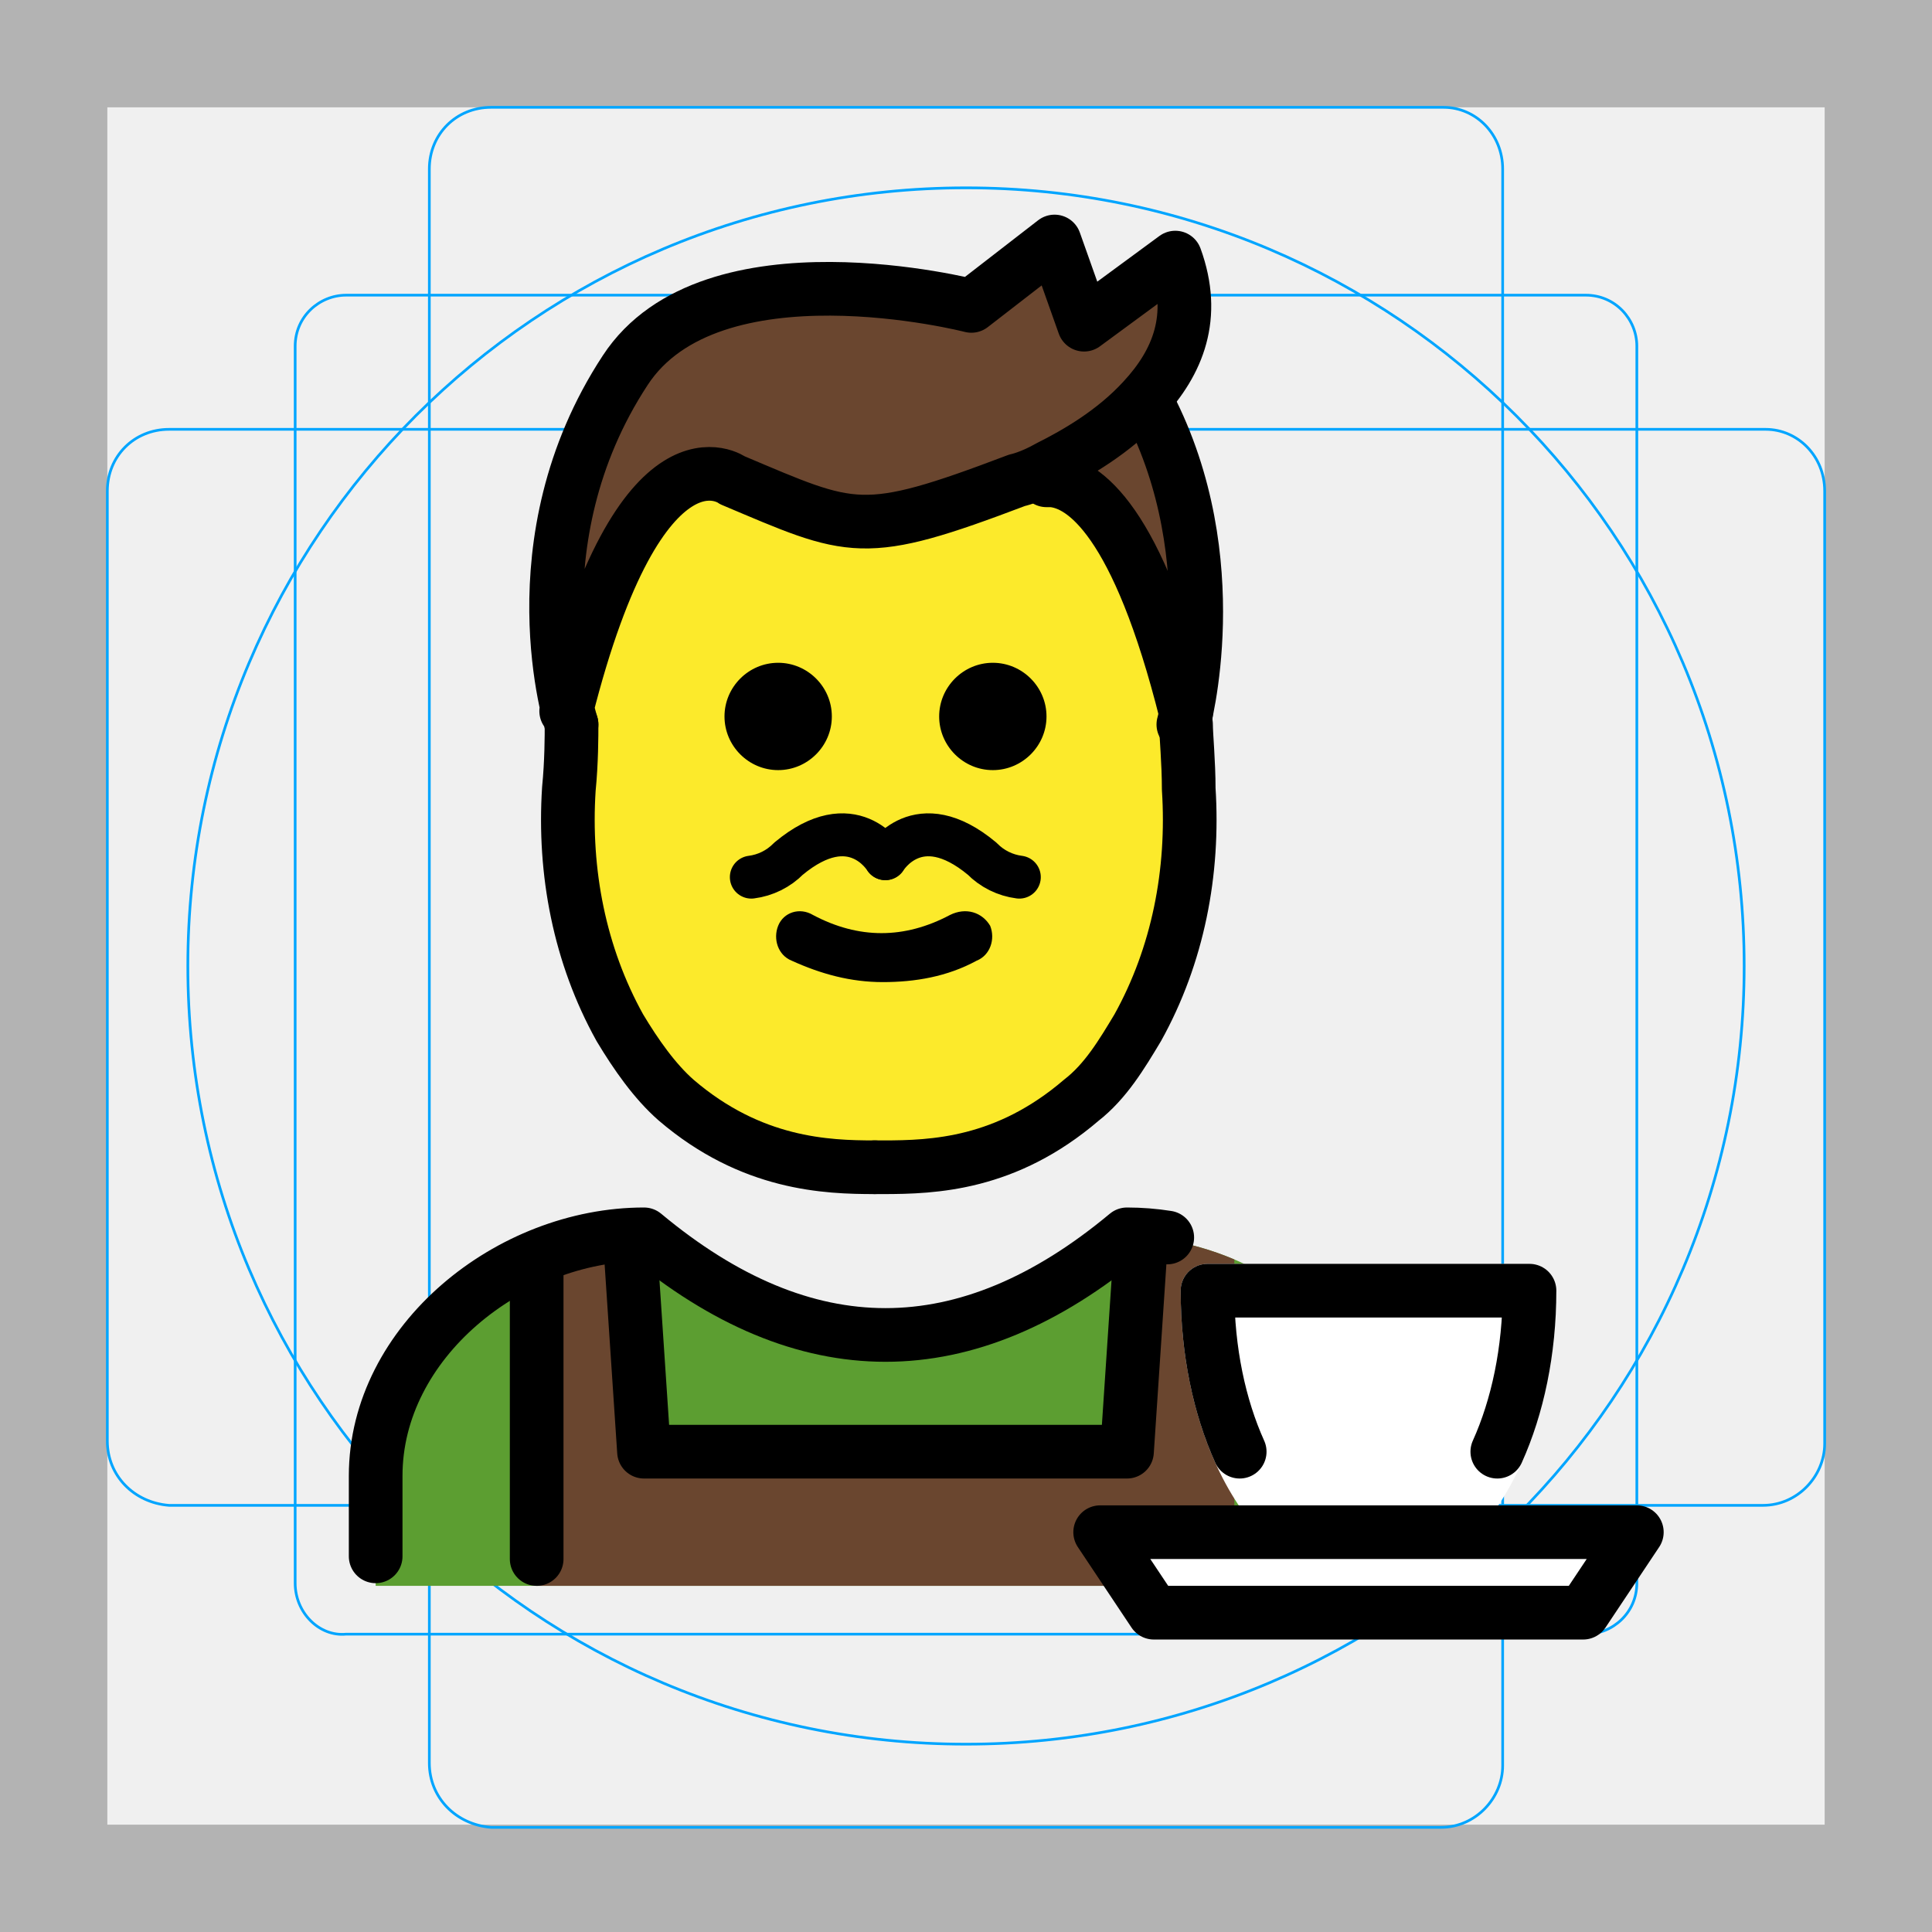
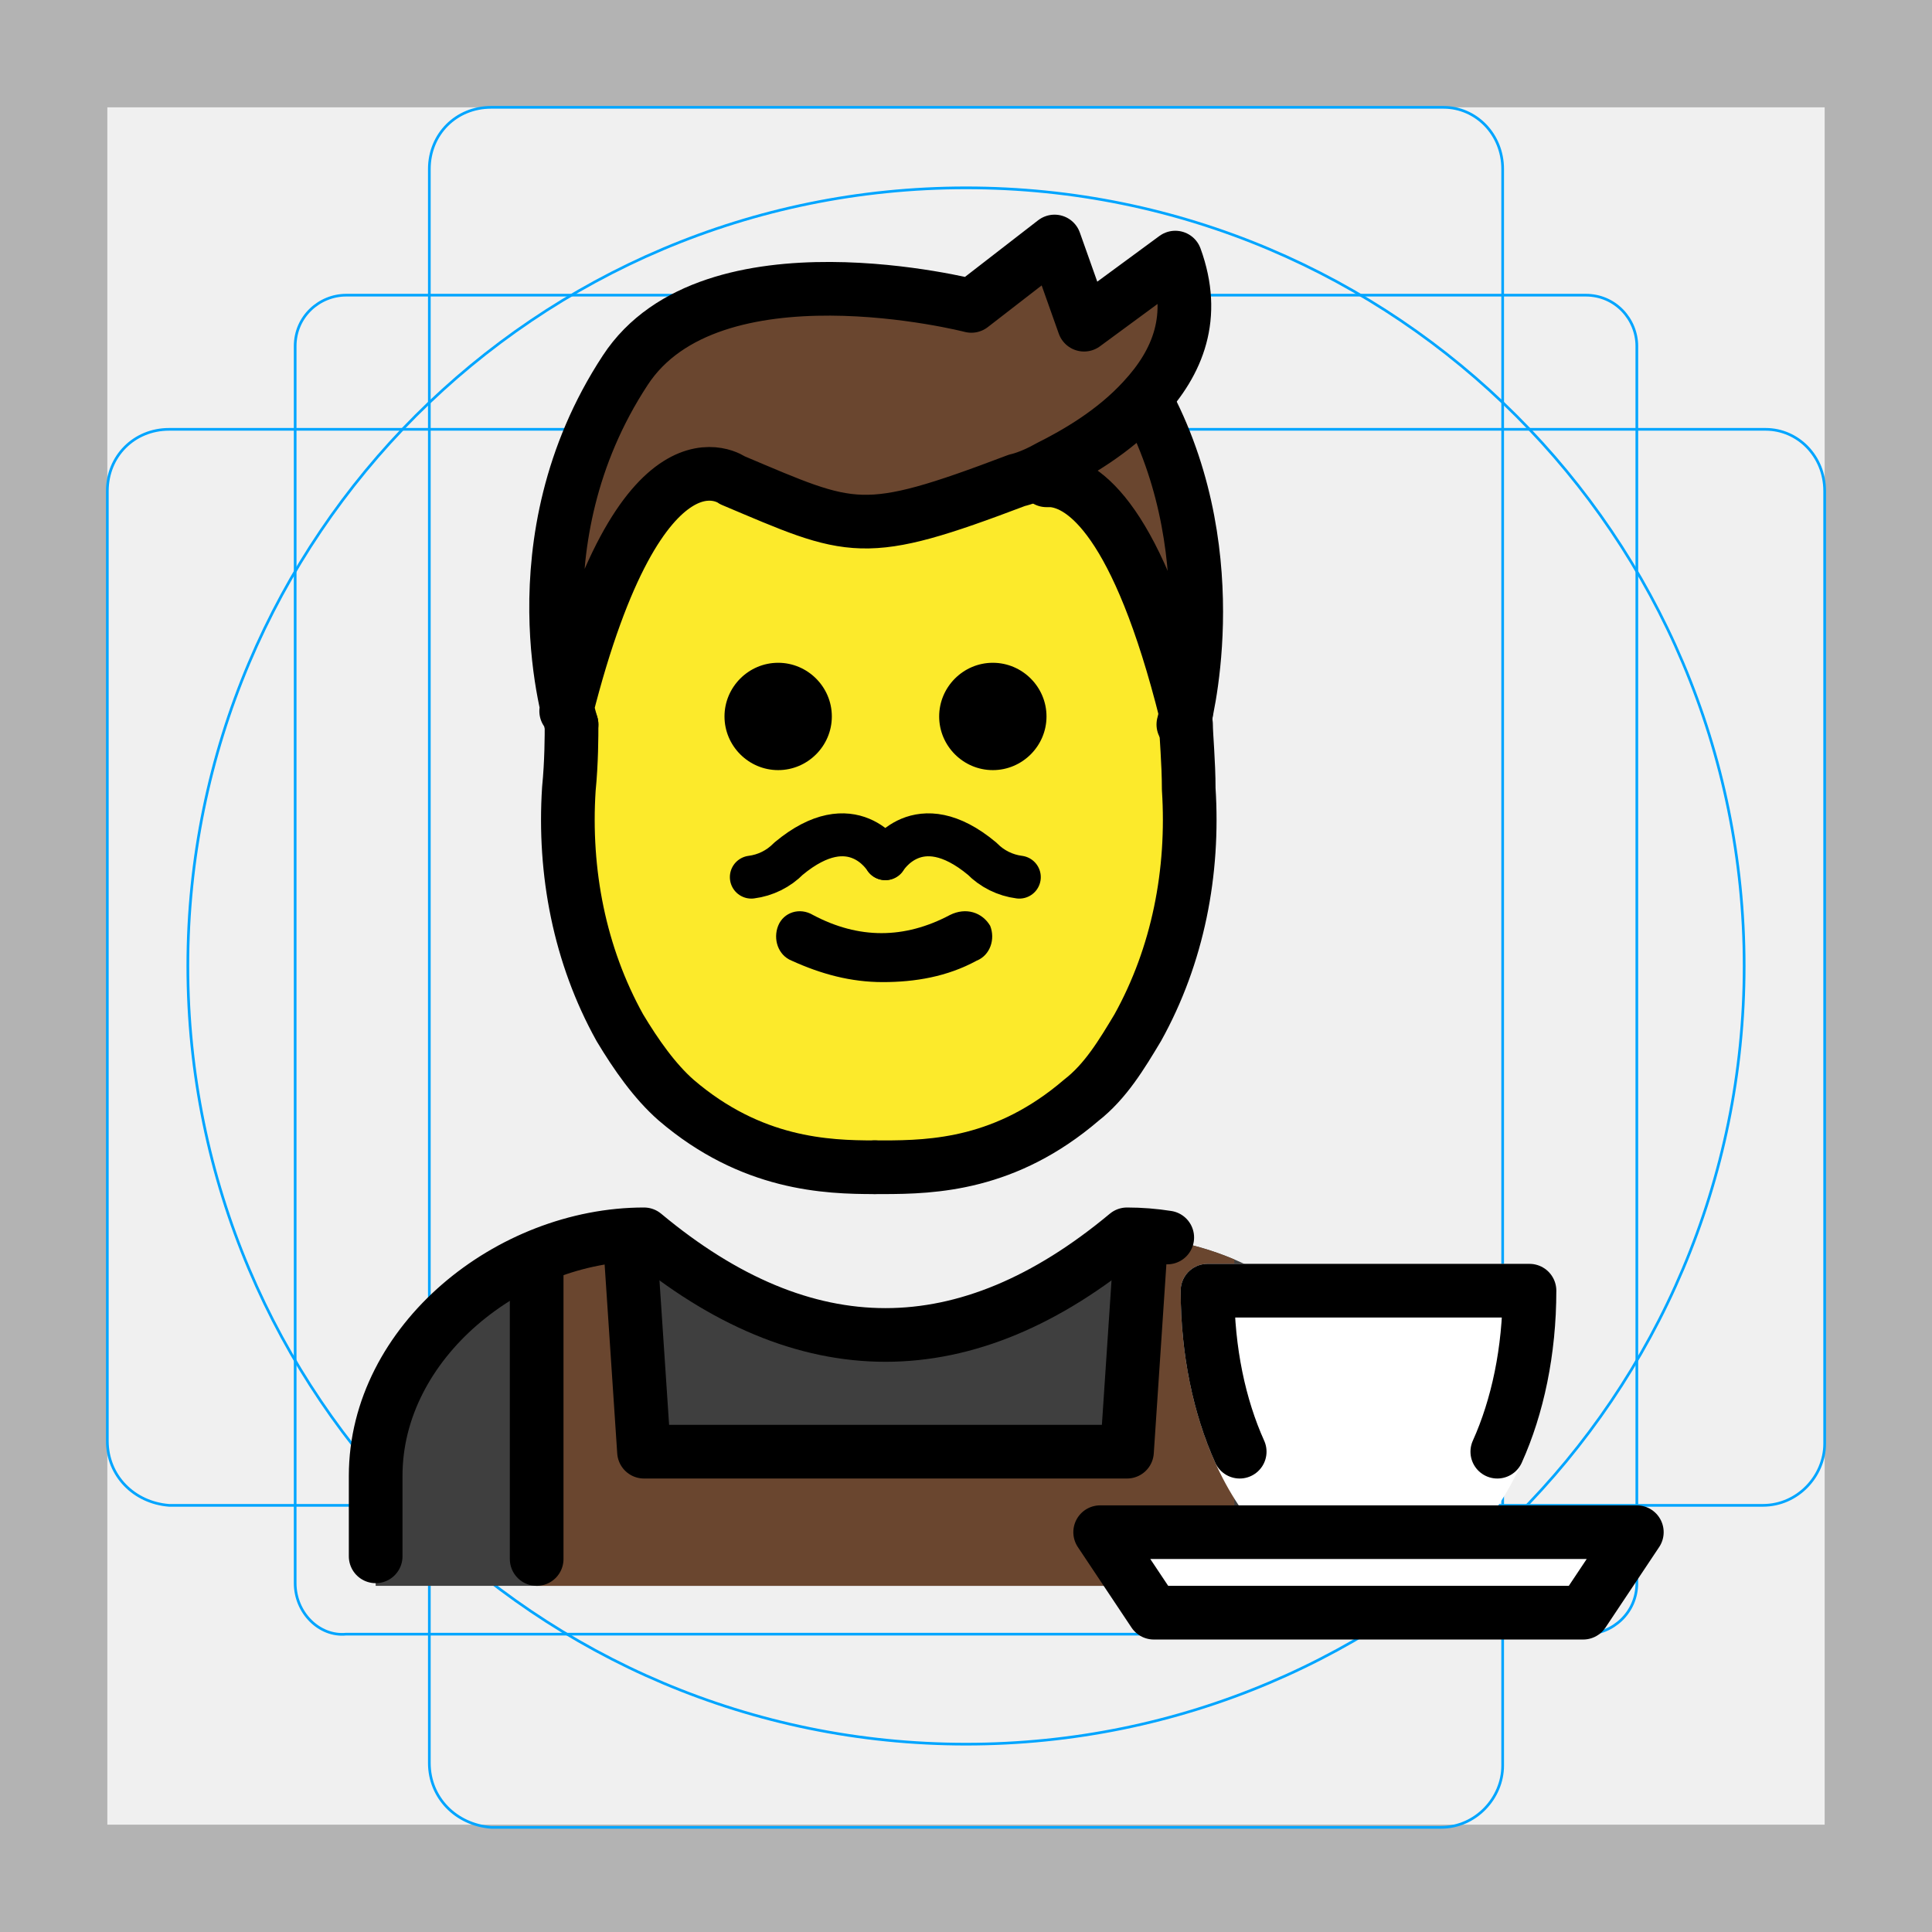
<svg xmlns="http://www.w3.org/2000/svg" id="emoji" viewBox="0 0 72 72">
  <g id="grid">
    <path fill="#B3B3B3" d="M68 4V68H4V4H68ZM72 0H0V72H72V0Z" />
    <path fill="none" stroke="#00A5FF" stroke-miterlimit="10" stroke-width="0.1" d="M12.9 11H59.1C60.2 11 61 11.9 61 12.9V59C61 60.1 60.1 60.9 59.1 60.9H12.9C11.9 61 11 60.1 11 59V12.9C11 11.8 11.9 11 12.9 11Z" />
    <path fill="none" stroke="#00A5FF" stroke-miterlimit="10" stroke-width="0.1" d="M18.3 4H53.8C55 4 56 5 56 6.3V65.8C56 67 55 68.1 53.7 68.1H18.3C17 68 16 67 16 65.7V6.3C16 5 17 4 18.3 4Z" />
    <path fill="none" stroke="#00A5FF" stroke-miterlimit="10" stroke-width="0.1" d="M68 18.3V53.8C68 55 67 56.1 65.7 56.1H6.3C5 56 4 55 4 53.7V18.3C4 17 5 16 6.3 16H65.8C67 16 68 17 68 18.3Z" />
    <path fill="none" stroke="#00A5FF" stroke-miterlimit="10" stroke-width="0.1" d="M36 65C52.016 65 65 52.016 65 36C65 19.984 52.016 7 36 7C19.984 7 7 19.984 7 36C7 52.016 19.984 65 36 65Z" />
  </g>
  <g id="skin">
    <ellipse cx="33" cy="29.5" rx="12" ry="14.5" fill="#FCEA2B" />
  </g>
  <g id="hair">
    <path fill="#6A462F" d="M42.8 15.1C45.8 20.9 44.1 27 44.1 27C44.1 26.9 44.1 26.8 44.1 26.6C42.3 19.4 40.3 18 39.1 17.9V17.5C40.1 17 41.5 16.1 42.6 14.9L42.8 15.1Z" />
    <path fill="#6A462F" d="M43.9 9.7C44.7 11.9 44 13.6 42.7 15C41.6 16.2 40.2 17 39.2 17.5C38.5 17.9 38 18 38 18C32.2 20.2 31.9 19.9 27.4 18C27.4 18 24 15.5 21.2 26.6C21.2 26.7 21.2 26.8 21.2 27C21.2 27 19 20.2 23.2 13.8C26.4 8.9 36.1 11.4 36.1 11.4L39.2 9L40.3 12.1L43.9 9.7Z" />
  </g>
  <g id="color">
-     <path fill="#5C9E31" d="M14 59.1V55.1C14 50.1 19 46.1 24 46.1C30 51.1 36 51.1 42 46.1C47 46.1 52 50.1 52 55.1V59.1" />
+     <path fill="#3F3F3F" d="M14 59.1V55.1C14 50.1 19 46.1 24 46.1C30 51.1 36 51.1 42 46.1C47 46.1 52 50.1 52 55.1V59.1" />
    <path fill="#6A462F" fill-rule="evenodd" d="M23.048 46.148C22.002 46.252 20.971 46.524 20 46.936V59.1H46V46.936C45.174 46.586 44.305 46.336 43.42 46.206L42.5 46.6L42 54.1H24L23.5 46.6L23.048 46.148Z" clip-rule="evenodd" />
    <path fill="#fff" d="M41 57.1L61 57.1L59 60.1H43L41 57.1Z" />
    <g>
      <path fill="#fff" fill-rule="evenodd" d="M51 58.1C54.314 58.1 57 53.623 57 48.1H45C45 53.623 47.686 58.1 51 58.1Z" clip-rule="evenodd" />
      <path fill="#fff" d="M57 48.1H58C58 47.548 57.552 47.1 57 47.1V48.1ZM45 48.1V47.1C44.448 47.1 44 47.548 44 48.1H45ZM56 48.1C56 50.711 55.363 53.027 54.385 54.657C53.395 56.306 52.168 57.1 51 57.1V59.1C53.146 59.1 54.918 57.655 56.1 55.685C57.294 53.696 58 51.011 58 48.1H56ZM45 49.1H57V47.1H45V49.1ZM51 57.1C49.832 57.1 48.605 56.306 47.615 54.657C46.637 53.027 46 50.711 46 48.1H44C44 51.011 44.706 53.696 45.9 55.685C47.082 57.655 48.854 59.1 51 59.1V57.1Z" />
    </g>
  </g>
  <g id="line">
    <path fill="#000" d="M37 24.7C38.1 24.7 39 25.6 39 26.7C39 27.8 38.1 28.7 37 28.7C35.9 28.7 35 27.8 35 26.7C35 25.6 35.9 24.7 37 24.7Z" />
    <path fill="#000" d="M36.9 34.5C37.1 35 36.9 35.6 36.4 35.8C35.3 36.4 34.1 36.6 32.9 36.6C31.7 36.6 30.6 36.3 29.5 35.8C29 35.6 28.8 35 29 34.5C29.2 34 29.8 33.8 30.3 34.1C32 35 33.7 35 35.4 34.1C36 33.8 36.6 34 36.9 34.5Z" />
    <path fill="none" stroke="#000" stroke-linecap="round" stroke-linejoin="round" stroke-width="1.6" d="M33 32C33 32 34.2 30 36.6 32C36.972 32.379 37.461 32.621 37.987 32.688" />
    <path fill="none" stroke="#000" stroke-linecap="round" stroke-linejoin="round" stroke-width="1.6" d="M32.987 32C32.987 32 31.788 30 29.387 32C29.015 32.379 28.527 32.621 28 32.688" />
    <path fill="#000" d="M29 24.7C30.1 24.7 31 25.6 31 26.7C31 27.8 30.1 28.7 29 28.7C27.9 28.7 27 27.8 27 26.7C27 25.6 27.9 24.7 29 24.7Z" />
    <path fill="none" stroke="#000" stroke-linecap="round" stroke-linejoin="round" stroke-miterlimit="10" stroke-width="2" d="M21.3 27C21.3 27.4 21.3 28.4 21.2 29.4C21 32.5 21.6 35.6 23.1 38.3C23.7 39.3 24.4 40.3 25.2 41C28 43.4 30.8 43.5 32.6 43.5" />
    <path fill="none" stroke="#000" stroke-linecap="round" stroke-linejoin="round" stroke-miterlimit="10" stroke-width="2" d="M44.2 27C44.2 27.4 44.3 28.4 44.3 29.4C44.5 32.5 43.9 35.6 42.4 38.3C41.8 39.3 41.2 40.3 40.3 41C37.5 43.4 34.8 43.5 32.9 43.5C32.8 43.5 32.7 43.5 32.6 43.5" />
    <path fill="none" stroke="#000" stroke-linecap="round" stroke-linejoin="round" stroke-miterlimit="10" stroke-width="2" d="M21.3 27C21.3 27 19.1 20.2 23.3 13.8C26.5 8.9 36.2 11.4 36.2 11.4L39.3 9L40.4 12.1L43.8 9.6C44.6 11.8 43.9 13.5 42.6 14.9C41.5 16.1 40.1 16.9 39.1 17.4C38.4 17.8 37.9 17.9 37.9 17.9C32.1 20.1 31.8 19.8 27.3 17.9C27.3 17.9 23.9 15.4 21.1 26.5" />
    <path fill="none" stroke="#000" stroke-linecap="round" stroke-linejoin="round" stroke-miterlimit="10" stroke-width="2" d="M39 17.9C39.1 17.9 39.1 17.9 39.2 17.9C40.4 18 42.4 19.4 44.2 26.6" />
    <path fill="none" stroke="#000" stroke-linecap="round" stroke-linejoin="round" stroke-miterlimit="10" stroke-width="2" d="M42.8 15.1C45.8 20.9 44.1 27 44.1 27" />
    <g>
      <path fill="none" stroke="#000" stroke-linecap="round" stroke-linejoin="round" stroke-width="2" d="M14 58V55C14 50 19 46 24 46C30 51 36 51 42 46C42.502 46 43.003 46.04 43.5 46.118" />
      <path fill="none" stroke="#000" stroke-linejoin="round" stroke-width="2" d="M23.5 46.6L24 54.1H42L42.5 46.6" />
      <path fill="none" stroke="#000" stroke-linecap="round" stroke-width="2" d="M20 47.1V58.1" />
      <path fill="none" stroke="#000" stroke-linecap="round" stroke-linejoin="round" stroke-width="2" d="M46.2 54.1C45.446 52.429 45 50.351 45 48.1H57C57 50.351 56.554 52.429 55.8 54.1" />
      <path fill="none" stroke="#000" stroke-linejoin="round" stroke-width="2" d="M41 57.1L61 57.1L59 60.1H43L41 57.1Z" />
    </g>
  </g>
</svg>
